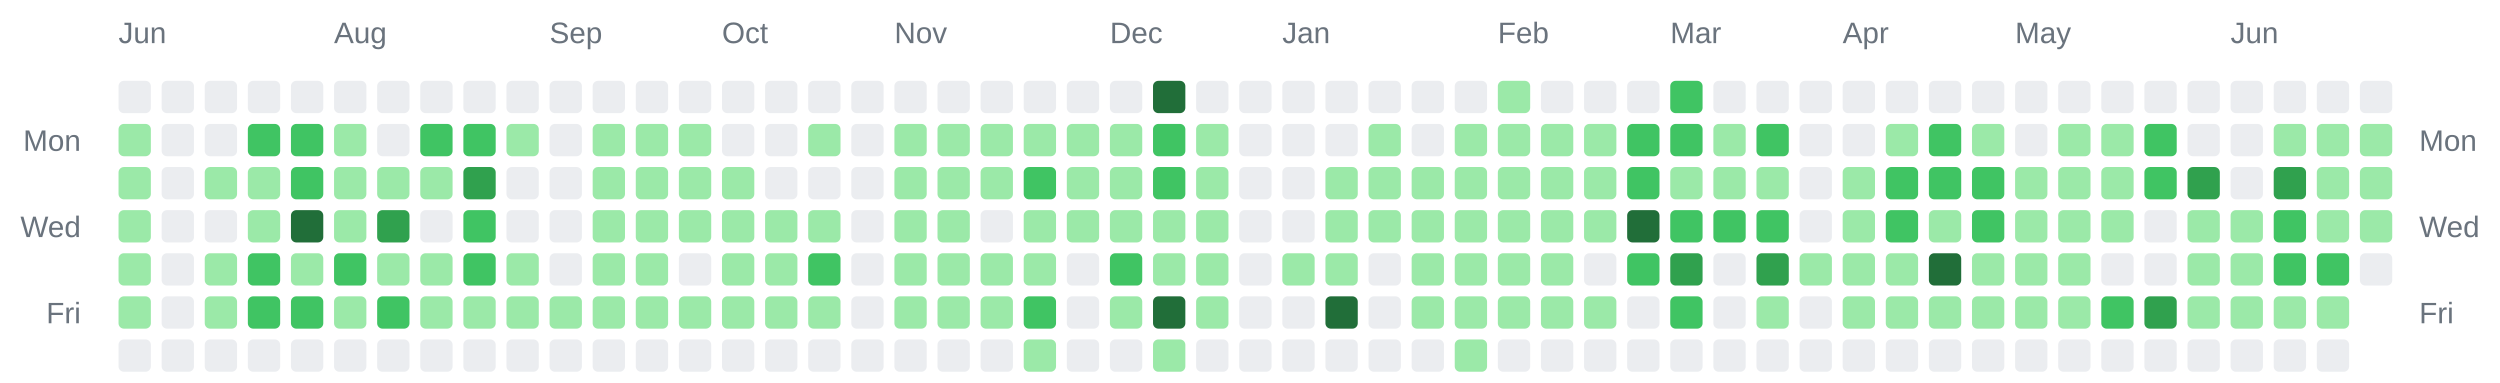
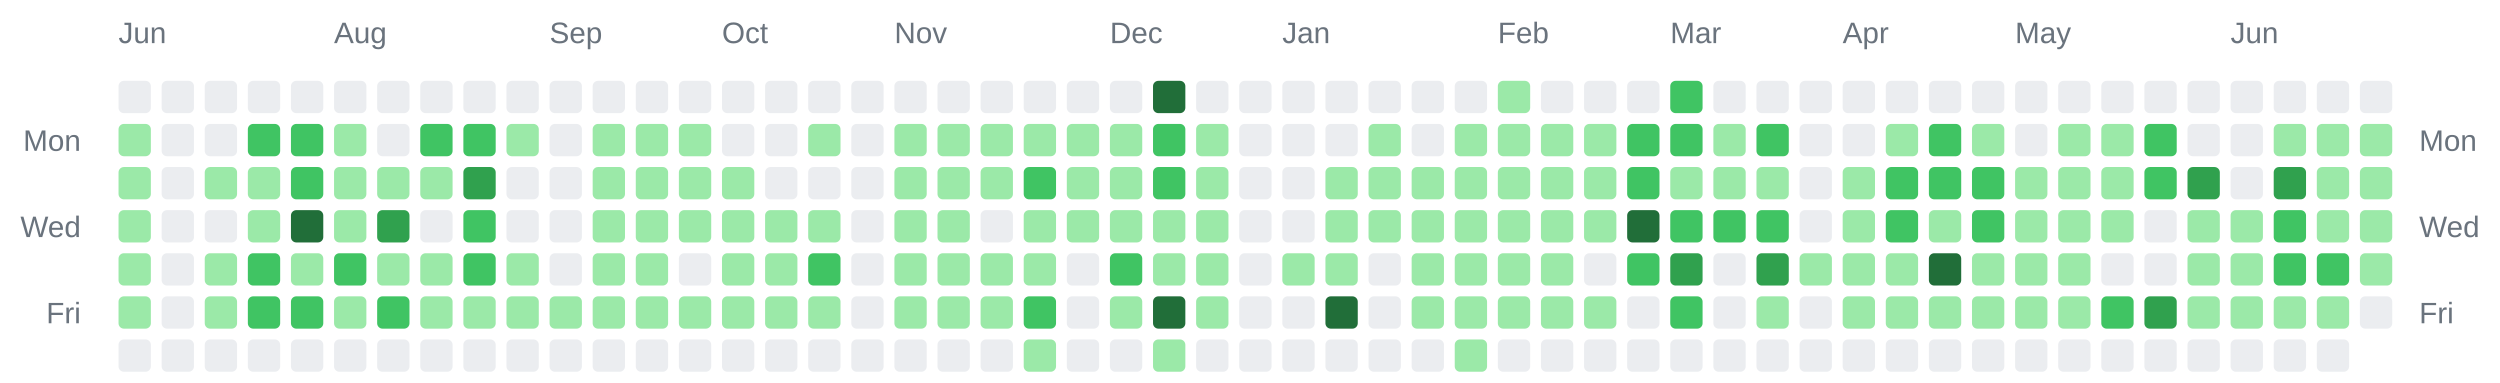
<svg xmlns="http://www.w3.org/2000/svg" width="928" height="142" viewBox="0 0 928 142" role="img" aria-label="Combined contributions calendar for donken and donken-lilly">
  <rect width="100%" height="100%" fill="transparent" /> // regular
  
  
  
  <text x="44" y="16" font-family="Arial, Helvetica, sans-serif" font-size="11" fill="#6a737d">Jun</text>
  <text x="124" y="16" font-family="Arial, Helvetica, sans-serif" font-size="11" fill="#6a737d">Aug</text>
  <text x="204" y="16" font-family="Arial, Helvetica, sans-serif" font-size="11" fill="#6a737d">Sep</text>
  <text x="268" y="16" font-family="Arial, Helvetica, sans-serif" font-size="11" fill="#6a737d">Oct</text>
  <text x="332" y="16" font-family="Arial, Helvetica, sans-serif" font-size="11" fill="#6a737d">Nov</text>
  <text x="412" y="16" font-family="Arial, Helvetica, sans-serif" font-size="11" fill="#6a737d">Dec</text>
  <text x="476" y="16" font-family="Arial, Helvetica, sans-serif" font-size="11" fill="#6a737d">Jan</text>
  <text x="556" y="16" font-family="Arial, Helvetica, sans-serif" font-size="11" fill="#6a737d">Feb</text>
  <text x="620" y="16" font-family="Arial, Helvetica, sans-serif" font-size="11" fill="#6a737d">Mar</text>
  <text x="684" y="16" font-family="Arial, Helvetica, sans-serif" font-size="11" fill="#6a737d">Apr</text>
  <text x="748" y="16" font-family="Arial, Helvetica, sans-serif" font-size="11" fill="#6a737d">May</text>
  <text x="828" y="16" font-family="Arial, Helvetica, sans-serif" font-size="11" fill="#6a737d">Jun</text>
  <text x="30" y="56" text-anchor="end" font-family="Arial, Helvetica, sans-serif" font-size="11" fill="#6a737d">Mon</text>
  <text x="898" y="56" text-anchor="start" font-family="Arial, Helvetica, sans-serif" font-size="11" fill="#6a737d">Mon</text>
  <text x="30" y="88" text-anchor="end" font-family="Arial, Helvetica, sans-serif" font-size="11" fill="#6a737d">Wed</text>
  <text x="898" y="88" text-anchor="start" font-family="Arial, Helvetica, sans-serif" font-size="11" fill="#6a737d">Wed</text>
  <text x="30" y="120" text-anchor="end" font-family="Arial, Helvetica, sans-serif" font-size="11" fill="#6a737d">Fri</text>
  <text x="898" y="120" text-anchor="start" font-family="Arial, Helvetica, sans-serif" font-size="11" fill="#6a737d">Fri</text>
  <rect x="44" y="30" width="12" height="12" rx="2" ry="2" fill="#ebedf0" />
  <rect x="44" y="46" width="12" height="12" rx="2" ry="2" fill="#9be9a8" />
  <rect x="44" y="62" width="12" height="12" rx="2" ry="2" fill="#9be9a8" />
  <rect x="44" y="78" width="12" height="12" rx="2" ry="2" fill="#9be9a8" />
  <rect x="44" y="94" width="12" height="12" rx="2" ry="2" fill="#9be9a8" />
  <rect x="44" y="110" width="12" height="12" rx="2" ry="2" fill="#9be9a8" />
  <rect x="44" y="126" width="12" height="12" rx="2" ry="2" fill="#ebedf0" />
  <rect x="60" y="30" width="12" height="12" rx="2" ry="2" fill="#ebedf0" />
  <rect x="60" y="46" width="12" height="12" rx="2" ry="2" fill="#ebedf0" />
  <rect x="60" y="62" width="12" height="12" rx="2" ry="2" fill="#ebedf0" />
  <rect x="60" y="78" width="12" height="12" rx="2" ry="2" fill="#ebedf0" />
  <rect x="60" y="94" width="12" height="12" rx="2" ry="2" fill="#ebedf0" />
  <rect x="60" y="110" width="12" height="12" rx="2" ry="2" fill="#ebedf0" />
  <rect x="60" y="126" width="12" height="12" rx="2" ry="2" fill="#ebedf0" />
  <rect x="76" y="30" width="12" height="12" rx="2" ry="2" fill="#ebedf0" />
  <rect x="76" y="46" width="12" height="12" rx="2" ry="2" fill="#ebedf0" />
  <rect x="76" y="62" width="12" height="12" rx="2" ry="2" fill="#9be9a8" />
  <rect x="76" y="78" width="12" height="12" rx="2" ry="2" fill="#ebedf0" />
  <rect x="76" y="94" width="12" height="12" rx="2" ry="2" fill="#9be9a8" />
  <rect x="76" y="110" width="12" height="12" rx="2" ry="2" fill="#9be9a8" />
  <rect x="76" y="126" width="12" height="12" rx="2" ry="2" fill="#ebedf0" />
  <rect x="92" y="30" width="12" height="12" rx="2" ry="2" fill="#ebedf0" />
  <rect x="92" y="46" width="12" height="12" rx="2" ry="2" fill="#40c463" />
  <rect x="92" y="62" width="12" height="12" rx="2" ry="2" fill="#9be9a8" />
  <rect x="92" y="78" width="12" height="12" rx="2" ry="2" fill="#9be9a8" />
  <rect x="92" y="94" width="12" height="12" rx="2" ry="2" fill="#40c463" />
  <rect x="92" y="110" width="12" height="12" rx="2" ry="2" fill="#40c463" />
  <rect x="92" y="126" width="12" height="12" rx="2" ry="2" fill="#ebedf0" />
  <rect x="108" y="30" width="12" height="12" rx="2" ry="2" fill="#ebedf0" />
  <rect x="108" y="46" width="12" height="12" rx="2" ry="2" fill="#40c463" />
  <rect x="108" y="62" width="12" height="12" rx="2" ry="2" fill="#40c463" />
  <rect x="108" y="78" width="12" height="12" rx="2" ry="2" fill="#216e39" />
  <rect x="108" y="94" width="12" height="12" rx="2" ry="2" fill="#9be9a8" />
  <rect x="108" y="110" width="12" height="12" rx="2" ry="2" fill="#40c463" />
  <rect x="108" y="126" width="12" height="12" rx="2" ry="2" fill="#ebedf0" />
  <rect x="124" y="30" width="12" height="12" rx="2" ry="2" fill="#ebedf0" />
  <rect x="124" y="46" width="12" height="12" rx="2" ry="2" fill="#9be9a8" />
  <rect x="124" y="62" width="12" height="12" rx="2" ry="2" fill="#9be9a8" />
  <rect x="124" y="78" width="12" height="12" rx="2" ry="2" fill="#9be9a8" />
  <rect x="124" y="94" width="12" height="12" rx="2" ry="2" fill="#40c463" />
  <rect x="124" y="110" width="12" height="12" rx="2" ry="2" fill="#9be9a8" />
  <rect x="124" y="126" width="12" height="12" rx="2" ry="2" fill="#ebedf0" />
  <rect x="140" y="30" width="12" height="12" rx="2" ry="2" fill="#ebedf0" />
  <rect x="140" y="46" width="12" height="12" rx="2" ry="2" fill="#ebedf0" />
  <rect x="140" y="62" width="12" height="12" rx="2" ry="2" fill="#9be9a8" />
  <rect x="140" y="78" width="12" height="12" rx="2" ry="2" fill="#30a14e" />
  <rect x="140" y="94" width="12" height="12" rx="2" ry="2" fill="#9be9a8" />
  <rect x="140" y="110" width="12" height="12" rx="2" ry="2" fill="#40c463" />
  <rect x="140" y="126" width="12" height="12" rx="2" ry="2" fill="#ebedf0" />
  <rect x="156" y="30" width="12" height="12" rx="2" ry="2" fill="#ebedf0" />
  <rect x="156" y="46" width="12" height="12" rx="2" ry="2" fill="#40c463" />
  <rect x="156" y="62" width="12" height="12" rx="2" ry="2" fill="#9be9a8" />
  <rect x="156" y="78" width="12" height="12" rx="2" ry="2" fill="#ebedf0" />
  <rect x="156" y="94" width="12" height="12" rx="2" ry="2" fill="#9be9a8" />
  <rect x="156" y="110" width="12" height="12" rx="2" ry="2" fill="#9be9a8" />
  <rect x="156" y="126" width="12" height="12" rx="2" ry="2" fill="#ebedf0" />
  <rect x="172" y="30" width="12" height="12" rx="2" ry="2" fill="#ebedf0" />
  <rect x="172" y="46" width="12" height="12" rx="2" ry="2" fill="#40c463" />
  <rect x="172" y="62" width="12" height="12" rx="2" ry="2" fill="#30a14e" />
  <rect x="172" y="78" width="12" height="12" rx="2" ry="2" fill="#40c463" />
  <rect x="172" y="94" width="12" height="12" rx="2" ry="2" fill="#40c463" />
  <rect x="172" y="110" width="12" height="12" rx="2" ry="2" fill="#9be9a8" />
  <rect x="172" y="126" width="12" height="12" rx="2" ry="2" fill="#ebedf0" />
  <rect x="188" y="30" width="12" height="12" rx="2" ry="2" fill="#ebedf0" />
  <rect x="188" y="46" width="12" height="12" rx="2" ry="2" fill="#9be9a8" />
  <rect x="188" y="62" width="12" height="12" rx="2" ry="2" fill="#ebedf0" />
  <rect x="188" y="78" width="12" height="12" rx="2" ry="2" fill="#ebedf0" />
  <rect x="188" y="94" width="12" height="12" rx="2" ry="2" fill="#9be9a8" />
  <rect x="188" y="110" width="12" height="12" rx="2" ry="2" fill="#9be9a8" />
  <rect x="188" y="126" width="12" height="12" rx="2" ry="2" fill="#ebedf0" />
  <rect x="204" y="30" width="12" height="12" rx="2" ry="2" fill="#ebedf0" />
  <rect x="204" y="46" width="12" height="12" rx="2" ry="2" fill="#ebedf0" />
  <rect x="204" y="62" width="12" height="12" rx="2" ry="2" fill="#ebedf0" />
  <rect x="204" y="78" width="12" height="12" rx="2" ry="2" fill="#ebedf0" />
  <rect x="204" y="94" width="12" height="12" rx="2" ry="2" fill="#ebedf0" />
  <rect x="204" y="110" width="12" height="12" rx="2" ry="2" fill="#9be9a8" />
  <rect x="204" y="126" width="12" height="12" rx="2" ry="2" fill="#ebedf0" />
  <rect x="220" y="30" width="12" height="12" rx="2" ry="2" fill="#ebedf0" />
  <rect x="220" y="46" width="12" height="12" rx="2" ry="2" fill="#9be9a8" />
  <rect x="220" y="62" width="12" height="12" rx="2" ry="2" fill="#9be9a8" />
  <rect x="220" y="78" width="12" height="12" rx="2" ry="2" fill="#9be9a8" />
  <rect x="220" y="94" width="12" height="12" rx="2" ry="2" fill="#9be9a8" />
  <rect x="220" y="110" width="12" height="12" rx="2" ry="2" fill="#9be9a8" />
  <rect x="220" y="126" width="12" height="12" rx="2" ry="2" fill="#ebedf0" />
  <rect x="236" y="30" width="12" height="12" rx="2" ry="2" fill="#ebedf0" />
  <rect x="236" y="46" width="12" height="12" rx="2" ry="2" fill="#9be9a8" />
  <rect x="236" y="62" width="12" height="12" rx="2" ry="2" fill="#9be9a8" />
  <rect x="236" y="78" width="12" height="12" rx="2" ry="2" fill="#9be9a8" />
  <rect x="236" y="94" width="12" height="12" rx="2" ry="2" fill="#9be9a8" />
  <rect x="236" y="110" width="12" height="12" rx="2" ry="2" fill="#9be9a8" />
  <rect x="236" y="126" width="12" height="12" rx="2" ry="2" fill="#ebedf0" />
  <rect x="252" y="30" width="12" height="12" rx="2" ry="2" fill="#ebedf0" />
  <rect x="252" y="46" width="12" height="12" rx="2" ry="2" fill="#9be9a8" />
  <rect x="252" y="62" width="12" height="12" rx="2" ry="2" fill="#9be9a8" />
  <rect x="252" y="78" width="12" height="12" rx="2" ry="2" fill="#9be9a8" />
  <rect x="252" y="94" width="12" height="12" rx="2" ry="2" fill="#ebedf0" />
  <rect x="252" y="110" width="12" height="12" rx="2" ry="2" fill="#9be9a8" />
  <rect x="252" y="126" width="12" height="12" rx="2" ry="2" fill="#ebedf0" />
  <rect x="268" y="30" width="12" height="12" rx="2" ry="2" fill="#ebedf0" />
  <rect x="268" y="46" width="12" height="12" rx="2" ry="2" fill="#ebedf0" />
  <rect x="268" y="62" width="12" height="12" rx="2" ry="2" fill="#9be9a8" />
  <rect x="268" y="78" width="12" height="12" rx="2" ry="2" fill="#9be9a8" />
  <rect x="268" y="94" width="12" height="12" rx="2" ry="2" fill="#9be9a8" />
  <rect x="268" y="110" width="12" height="12" rx="2" ry="2" fill="#9be9a8" />
  <rect x="268" y="126" width="12" height="12" rx="2" ry="2" fill="#ebedf0" />
  <rect x="284" y="30" width="12" height="12" rx="2" ry="2" fill="#ebedf0" />
  <rect x="284" y="46" width="12" height="12" rx="2" ry="2" fill="#ebedf0" />
  <rect x="284" y="62" width="12" height="12" rx="2" ry="2" fill="#ebedf0" />
  <rect x="284" y="78" width="12" height="12" rx="2" ry="2" fill="#9be9a8" />
  <rect x="284" y="94" width="12" height="12" rx="2" ry="2" fill="#9be9a8" />
  <rect x="284" y="110" width="12" height="12" rx="2" ry="2" fill="#9be9a8" />
  <rect x="284" y="126" width="12" height="12" rx="2" ry="2" fill="#ebedf0" />
  <rect x="300" y="30" width="12" height="12" rx="2" ry="2" fill="#ebedf0" />
  <rect x="300" y="46" width="12" height="12" rx="2" ry="2" fill="#9be9a8" />
  <rect x="300" y="62" width="12" height="12" rx="2" ry="2" fill="#ebedf0" />
  <rect x="300" y="78" width="12" height="12" rx="2" ry="2" fill="#9be9a8" />
  <rect x="300" y="94" width="12" height="12" rx="2" ry="2" fill="#40c463" />
  <rect x="300" y="110" width="12" height="12" rx="2" ry="2" fill="#9be9a8" />
  <rect x="300" y="126" width="12" height="12" rx="2" ry="2" fill="#ebedf0" />
  <rect x="316" y="30" width="12" height="12" rx="2" ry="2" fill="#ebedf0" />
  <rect x="316" y="46" width="12" height="12" rx="2" ry="2" fill="#ebedf0" />
  <rect x="316" y="62" width="12" height="12" rx="2" ry="2" fill="#ebedf0" />
  <rect x="316" y="78" width="12" height="12" rx="2" ry="2" fill="#ebedf0" />
  <rect x="316" y="94" width="12" height="12" rx="2" ry="2" fill="#ebedf0" />
  <rect x="316" y="110" width="12" height="12" rx="2" ry="2" fill="#ebedf0" />
  <rect x="316" y="126" width="12" height="12" rx="2" ry="2" fill="#ebedf0" />
  <rect x="332" y="30" width="12" height="12" rx="2" ry="2" fill="#ebedf0" />
  <rect x="332" y="46" width="12" height="12" rx="2" ry="2" fill="#9be9a8" />
  <rect x="332" y="62" width="12" height="12" rx="2" ry="2" fill="#9be9a8" />
  <rect x="332" y="78" width="12" height="12" rx="2" ry="2" fill="#9be9a8" />
  <rect x="332" y="94" width="12" height="12" rx="2" ry="2" fill="#9be9a8" />
  <rect x="332" y="110" width="12" height="12" rx="2" ry="2" fill="#9be9a8" />
  <rect x="332" y="126" width="12" height="12" rx="2" ry="2" fill="#ebedf0" />
  <rect x="348" y="30" width="12" height="12" rx="2" ry="2" fill="#ebedf0" />
  <rect x="348" y="46" width="12" height="12" rx="2" ry="2" fill="#9be9a8" />
  <rect x="348" y="62" width="12" height="12" rx="2" ry="2" fill="#9be9a8" />
  <rect x="348" y="78" width="12" height="12" rx="2" ry="2" fill="#9be9a8" />
  <rect x="348" y="94" width="12" height="12" rx="2" ry="2" fill="#9be9a8" />
  <rect x="348" y="110" width="12" height="12" rx="2" ry="2" fill="#9be9a8" />
  <rect x="348" y="126" width="12" height="12" rx="2" ry="2" fill="#ebedf0" />
  <rect x="364" y="30" width="12" height="12" rx="2" ry="2" fill="#ebedf0" />
  <rect x="364" y="46" width="12" height="12" rx="2" ry="2" fill="#9be9a8" />
  <rect x="364" y="62" width="12" height="12" rx="2" ry="2" fill="#9be9a8" />
  <rect x="364" y="78" width="12" height="12" rx="2" ry="2" fill="#ebedf0" />
  <rect x="364" y="94" width="12" height="12" rx="2" ry="2" fill="#9be9a8" />
  <rect x="364" y="110" width="12" height="12" rx="2" ry="2" fill="#9be9a8" />
  <rect x="364" y="126" width="12" height="12" rx="2" ry="2" fill="#ebedf0" />
  <rect x="380" y="30" width="12" height="12" rx="2" ry="2" fill="#ebedf0" />
  <rect x="380" y="46" width="12" height="12" rx="2" ry="2" fill="#9be9a8" />
  <rect x="380" y="62" width="12" height="12" rx="2" ry="2" fill="#40c463" />
  <rect x="380" y="78" width="12" height="12" rx="2" ry="2" fill="#9be9a8" />
  <rect x="380" y="94" width="12" height="12" rx="2" ry="2" fill="#9be9a8" />
  <rect x="380" y="110" width="12" height="12" rx="2" ry="2" fill="#40c463" />
  <rect x="380" y="126" width="12" height="12" rx="2" ry="2" fill="#9be9a8" />
  <rect x="396" y="30" width="12" height="12" rx="2" ry="2" fill="#ebedf0" />
  <rect x="396" y="46" width="12" height="12" rx="2" ry="2" fill="#9be9a8" />
  <rect x="396" y="62" width="12" height="12" rx="2" ry="2" fill="#9be9a8" />
  <rect x="396" y="78" width="12" height="12" rx="2" ry="2" fill="#9be9a8" />
  <rect x="396" y="94" width="12" height="12" rx="2" ry="2" fill="#ebedf0" />
  <rect x="396" y="110" width="12" height="12" rx="2" ry="2" fill="#ebedf0" />
  <rect x="396" y="126" width="12" height="12" rx="2" ry="2" fill="#ebedf0" />
  <rect x="412" y="30" width="12" height="12" rx="2" ry="2" fill="#ebedf0" />
  <rect x="412" y="46" width="12" height="12" rx="2" ry="2" fill="#9be9a8" />
  <rect x="412" y="62" width="12" height="12" rx="2" ry="2" fill="#9be9a8" />
  <rect x="412" y="78" width="12" height="12" rx="2" ry="2" fill="#9be9a8" />
  <rect x="412" y="94" width="12" height="12" rx="2" ry="2" fill="#40c463" />
  <rect x="412" y="110" width="12" height="12" rx="2" ry="2" fill="#9be9a8" />
  <rect x="412" y="126" width="12" height="12" rx="2" ry="2" fill="#ebedf0" />
  <rect x="428" y="30" width="12" height="12" rx="2" ry="2" fill="#216e39" />
  <rect x="428" y="46" width="12" height="12" rx="2" ry="2" fill="#40c463" />
  <rect x="428" y="62" width="12" height="12" rx="2" ry="2" fill="#40c463" />
  <rect x="428" y="78" width="12" height="12" rx="2" ry="2" fill="#9be9a8" />
  <rect x="428" y="94" width="12" height="12" rx="2" ry="2" fill="#9be9a8" />
  <rect x="428" y="110" width="12" height="12" rx="2" ry="2" fill="#216e39" />
  <rect x="428" y="126" width="12" height="12" rx="2" ry="2" fill="#9be9a8" />
  <rect x="444" y="30" width="12" height="12" rx="2" ry="2" fill="#ebedf0" />
  <rect x="444" y="46" width="12" height="12" rx="2" ry="2" fill="#9be9a8" />
  <rect x="444" y="62" width="12" height="12" rx="2" ry="2" fill="#9be9a8" />
  <rect x="444" y="78" width="12" height="12" rx="2" ry="2" fill="#9be9a8" />
  <rect x="444" y="94" width="12" height="12" rx="2" ry="2" fill="#9be9a8" />
  <rect x="444" y="110" width="12" height="12" rx="2" ry="2" fill="#9be9a8" />
  <rect x="444" y="126" width="12" height="12" rx="2" ry="2" fill="#ebedf0" />
  <rect x="460" y="30" width="12" height="12" rx="2" ry="2" fill="#ebedf0" />
  <rect x="460" y="46" width="12" height="12" rx="2" ry="2" fill="#ebedf0" />
  <rect x="460" y="62" width="12" height="12" rx="2" ry="2" fill="#ebedf0" />
  <rect x="460" y="78" width="12" height="12" rx="2" ry="2" fill="#ebedf0" />
  <rect x="460" y="94" width="12" height="12" rx="2" ry="2" fill="#ebedf0" />
  <rect x="460" y="110" width="12" height="12" rx="2" ry="2" fill="#ebedf0" />
  <rect x="460" y="126" width="12" height="12" rx="2" ry="2" fill="#ebedf0" />
  <rect x="476" y="30" width="12" height="12" rx="2" ry="2" fill="#ebedf0" />
  <rect x="476" y="46" width="12" height="12" rx="2" ry="2" fill="#ebedf0" />
  <rect x="476" y="62" width="12" height="12" rx="2" ry="2" fill="#ebedf0" />
  <rect x="476" y="78" width="12" height="12" rx="2" ry="2" fill="#ebedf0" />
  <rect x="476" y="94" width="12" height="12" rx="2" ry="2" fill="#9be9a8" />
  <rect x="476" y="110" width="12" height="12" rx="2" ry="2" fill="#ebedf0" />
  <rect x="476" y="126" width="12" height="12" rx="2" ry="2" fill="#ebedf0" />
  <rect x="492" y="30" width="12" height="12" rx="2" ry="2" fill="#ebedf0" />
  <rect x="492" y="46" width="12" height="12" rx="2" ry="2" fill="#ebedf0" />
  <rect x="492" y="62" width="12" height="12" rx="2" ry="2" fill="#9be9a8" />
  <rect x="492" y="78" width="12" height="12" rx="2" ry="2" fill="#9be9a8" />
  <rect x="492" y="94" width="12" height="12" rx="2" ry="2" fill="#9be9a8" />
  <rect x="492" y="110" width="12" height="12" rx="2" ry="2" fill="#216e39" />
  <rect x="492" y="126" width="12" height="12" rx="2" ry="2" fill="#ebedf0" />
  <rect x="508" y="30" width="12" height="12" rx="2" ry="2" fill="#ebedf0" />
  <rect x="508" y="46" width="12" height="12" rx="2" ry="2" fill="#9be9a8" />
  <rect x="508" y="62" width="12" height="12" rx="2" ry="2" fill="#9be9a8" />
  <rect x="508" y="78" width="12" height="12" rx="2" ry="2" fill="#9be9a8" />
  <rect x="508" y="94" width="12" height="12" rx="2" ry="2" fill="#ebedf0" />
  <rect x="508" y="110" width="12" height="12" rx="2" ry="2" fill="#ebedf0" />
  <rect x="508" y="126" width="12" height="12" rx="2" ry="2" fill="#ebedf0" />
  <rect x="524" y="30" width="12" height="12" rx="2" ry="2" fill="#ebedf0" />
  <rect x="524" y="46" width="12" height="12" rx="2" ry="2" fill="#ebedf0" />
  <rect x="524" y="62" width="12" height="12" rx="2" ry="2" fill="#9be9a8" />
  <rect x="524" y="78" width="12" height="12" rx="2" ry="2" fill="#9be9a8" />
  <rect x="524" y="94" width="12" height="12" rx="2" ry="2" fill="#9be9a8" />
  <rect x="524" y="110" width="12" height="12" rx="2" ry="2" fill="#9be9a8" />
  <rect x="524" y="126" width="12" height="12" rx="2" ry="2" fill="#ebedf0" />
  <rect x="540" y="30" width="12" height="12" rx="2" ry="2" fill="#ebedf0" />
  <rect x="540" y="46" width="12" height="12" rx="2" ry="2" fill="#9be9a8" />
  <rect x="540" y="62" width="12" height="12" rx="2" ry="2" fill="#9be9a8" />
  <rect x="540" y="78" width="12" height="12" rx="2" ry="2" fill="#9be9a8" />
  <rect x="540" y="94" width="12" height="12" rx="2" ry="2" fill="#9be9a8" />
  <rect x="540" y="110" width="12" height="12" rx="2" ry="2" fill="#9be9a8" />
  <rect x="540" y="126" width="12" height="12" rx="2" ry="2" fill="#9be9a8" />
  <rect x="556" y="30" width="12" height="12" rx="2" ry="2" fill="#9be9a8" />
  <rect x="556" y="46" width="12" height="12" rx="2" ry="2" fill="#9be9a8" />
  <rect x="556" y="62" width="12" height="12" rx="2" ry="2" fill="#9be9a8" />
  <rect x="556" y="78" width="12" height="12" rx="2" ry="2" fill="#9be9a8" />
  <rect x="556" y="94" width="12" height="12" rx="2" ry="2" fill="#9be9a8" />
  <rect x="556" y="110" width="12" height="12" rx="2" ry="2" fill="#9be9a8" />
  <rect x="556" y="126" width="12" height="12" rx="2" ry="2" fill="#ebedf0" />
  <rect x="572" y="30" width="12" height="12" rx="2" ry="2" fill="#ebedf0" />
  <rect x="572" y="46" width="12" height="12" rx="2" ry="2" fill="#9be9a8" />
  <rect x="572" y="62" width="12" height="12" rx="2" ry="2" fill="#9be9a8" />
  <rect x="572" y="78" width="12" height="12" rx="2" ry="2" fill="#9be9a8" />
  <rect x="572" y="94" width="12" height="12" rx="2" ry="2" fill="#9be9a8" />
  <rect x="572" y="110" width="12" height="12" rx="2" ry="2" fill="#9be9a8" />
  <rect x="572" y="126" width="12" height="12" rx="2" ry="2" fill="#ebedf0" />
  <rect x="588" y="30" width="12" height="12" rx="2" ry="2" fill="#ebedf0" />
  <rect x="588" y="46" width="12" height="12" rx="2" ry="2" fill="#9be9a8" />
  <rect x="588" y="62" width="12" height="12" rx="2" ry="2" fill="#9be9a8" />
  <rect x="588" y="78" width="12" height="12" rx="2" ry="2" fill="#9be9a8" />
  <rect x="588" y="94" width="12" height="12" rx="2" ry="2" fill="#ebedf0" />
  <rect x="588" y="110" width="12" height="12" rx="2" ry="2" fill="#9be9a8" />
  <rect x="588" y="126" width="12" height="12" rx="2" ry="2" fill="#ebedf0" />
  <rect x="604" y="30" width="12" height="12" rx="2" ry="2" fill="#ebedf0" />
  <rect x="604" y="46" width="12" height="12" rx="2" ry="2" fill="#40c463" />
  <rect x="604" y="62" width="12" height="12" rx="2" ry="2" fill="#40c463" />
  <rect x="604" y="78" width="12" height="12" rx="2" ry="2" fill="#216e39" />
  <rect x="604" y="94" width="12" height="12" rx="2" ry="2" fill="#40c463" />
  <rect x="604" y="110" width="12" height="12" rx="2" ry="2" fill="#ebedf0" />
  <rect x="604" y="126" width="12" height="12" rx="2" ry="2" fill="#ebedf0" />
  <rect x="620" y="30" width="12" height="12" rx="2" ry="2" fill="#40c463" />
  <rect x="620" y="46" width="12" height="12" rx="2" ry="2" fill="#40c463" />
  <rect x="620" y="62" width="12" height="12" rx="2" ry="2" fill="#9be9a8" />
  <rect x="620" y="78" width="12" height="12" rx="2" ry="2" fill="#40c463" />
  <rect x="620" y="94" width="12" height="12" rx="2" ry="2" fill="#30a14e" />
  <rect x="620" y="110" width="12" height="12" rx="2" ry="2" fill="#40c463" />
  <rect x="620" y="126" width="12" height="12" rx="2" ry="2" fill="#ebedf0" />
  <rect x="636" y="30" width="12" height="12" rx="2" ry="2" fill="#ebedf0" />
  <rect x="636" y="46" width="12" height="12" rx="2" ry="2" fill="#9be9a8" />
  <rect x="636" y="62" width="12" height="12" rx="2" ry="2" fill="#9be9a8" />
  <rect x="636" y="78" width="12" height="12" rx="2" ry="2" fill="#40c463" />
  <rect x="636" y="94" width="12" height="12" rx="2" ry="2" fill="#ebedf0" />
  <rect x="636" y="110" width="12" height="12" rx="2" ry="2" fill="#ebedf0" />
  <rect x="636" y="126" width="12" height="12" rx="2" ry="2" fill="#ebedf0" />
  <rect x="652" y="30" width="12" height="12" rx="2" ry="2" fill="#ebedf0" />
  <rect x="652" y="46" width="12" height="12" rx="2" ry="2" fill="#40c463" />
  <rect x="652" y="62" width="12" height="12" rx="2" ry="2" fill="#9be9a8" />
  <rect x="652" y="78" width="12" height="12" rx="2" ry="2" fill="#40c463" />
  <rect x="652" y="94" width="12" height="12" rx="2" ry="2" fill="#30a14e" />
  <rect x="652" y="110" width="12" height="12" rx="2" ry="2" fill="#9be9a8" />
  <rect x="652" y="126" width="12" height="12" rx="2" ry="2" fill="#ebedf0" />
  <rect x="668" y="30" width="12" height="12" rx="2" ry="2" fill="#ebedf0" />
  <rect x="668" y="46" width="12" height="12" rx="2" ry="2" fill="#ebedf0" />
  <rect x="668" y="62" width="12" height="12" rx="2" ry="2" fill="#ebedf0" />
  <rect x="668" y="78" width="12" height="12" rx="2" ry="2" fill="#ebedf0" />
  <rect x="668" y="94" width="12" height="12" rx="2" ry="2" fill="#9be9a8" />
  <rect x="668" y="110" width="12" height="12" rx="2" ry="2" fill="#ebedf0" />
  <rect x="668" y="126" width="12" height="12" rx="2" ry="2" fill="#ebedf0" />
  <rect x="684" y="30" width="12" height="12" rx="2" ry="2" fill="#ebedf0" />
  <rect x="684" y="46" width="12" height="12" rx="2" ry="2" fill="#ebedf0" />
  <rect x="684" y="62" width="12" height="12" rx="2" ry="2" fill="#9be9a8" />
  <rect x="684" y="78" width="12" height="12" rx="2" ry="2" fill="#9be9a8" />
  <rect x="684" y="94" width="12" height="12" rx="2" ry="2" fill="#9be9a8" />
  <rect x="684" y="110" width="12" height="12" rx="2" ry="2" fill="#9be9a8" />
  <rect x="684" y="126" width="12" height="12" rx="2" ry="2" fill="#ebedf0" />
  <rect x="700" y="30" width="12" height="12" rx="2" ry="2" fill="#ebedf0" />
  <rect x="700" y="46" width="12" height="12" rx="2" ry="2" fill="#9be9a8" />
  <rect x="700" y="62" width="12" height="12" rx="2" ry="2" fill="#40c463" />
  <rect x="700" y="78" width="12" height="12" rx="2" ry="2" fill="#40c463" />
  <rect x="700" y="94" width="12" height="12" rx="2" ry="2" fill="#9be9a8" />
  <rect x="700" y="110" width="12" height="12" rx="2" ry="2" fill="#9be9a8" />
  <rect x="700" y="126" width="12" height="12" rx="2" ry="2" fill="#ebedf0" />
  <rect x="716" y="30" width="12" height="12" rx="2" ry="2" fill="#ebedf0" />
  <rect x="716" y="46" width="12" height="12" rx="2" ry="2" fill="#40c463" />
  <rect x="716" y="62" width="12" height="12" rx="2" ry="2" fill="#40c463" />
  <rect x="716" y="78" width="12" height="12" rx="2" ry="2" fill="#9be9a8" />
  <rect x="716" y="94" width="12" height="12" rx="2" ry="2" fill="#216e39" />
  <rect x="716" y="110" width="12" height="12" rx="2" ry="2" fill="#9be9a8" />
  <rect x="716" y="126" width="12" height="12" rx="2" ry="2" fill="#ebedf0" />
  <rect x="732" y="30" width="12" height="12" rx="2" ry="2" fill="#ebedf0" />
  <rect x="732" y="46" width="12" height="12" rx="2" ry="2" fill="#9be9a8" />
  <rect x="732" y="62" width="12" height="12" rx="2" ry="2" fill="#40c463" />
  <rect x="732" y="78" width="12" height="12" rx="2" ry="2" fill="#40c463" />
  <rect x="732" y="94" width="12" height="12" rx="2" ry="2" fill="#9be9a8" />
  <rect x="732" y="110" width="12" height="12" rx="2" ry="2" fill="#9be9a8" />
  <rect x="732" y="126" width="12" height="12" rx="2" ry="2" fill="#ebedf0" />
  <rect x="748" y="30" width="12" height="12" rx="2" ry="2" fill="#ebedf0" />
  <rect x="748" y="46" width="12" height="12" rx="2" ry="2" fill="#ebedf0" />
  <rect x="748" y="62" width="12" height="12" rx="2" ry="2" fill="#9be9a8" />
  <rect x="748" y="78" width="12" height="12" rx="2" ry="2" fill="#9be9a8" />
  <rect x="748" y="94" width="12" height="12" rx="2" ry="2" fill="#9be9a8" />
  <rect x="748" y="110" width="12" height="12" rx="2" ry="2" fill="#9be9a8" />
  <rect x="748" y="126" width="12" height="12" rx="2" ry="2" fill="#ebedf0" />
  <rect x="764" y="30" width="12" height="12" rx="2" ry="2" fill="#ebedf0" />
  <rect x="764" y="46" width="12" height="12" rx="2" ry="2" fill="#9be9a8" />
  <rect x="764" y="62" width="12" height="12" rx="2" ry="2" fill="#9be9a8" />
  <rect x="764" y="78" width="12" height="12" rx="2" ry="2" fill="#9be9a8" />
  <rect x="764" y="94" width="12" height="12" rx="2" ry="2" fill="#9be9a8" />
  <rect x="764" y="110" width="12" height="12" rx="2" ry="2" fill="#9be9a8" />
  <rect x="764" y="126" width="12" height="12" rx="2" ry="2" fill="#ebedf0" />
  <rect x="780" y="30" width="12" height="12" rx="2" ry="2" fill="#ebedf0" />
  <rect x="780" y="46" width="12" height="12" rx="2" ry="2" fill="#9be9a8" />
  <rect x="780" y="62" width="12" height="12" rx="2" ry="2" fill="#9be9a8" />
  <rect x="780" y="78" width="12" height="12" rx="2" ry="2" fill="#9be9a8" />
  <rect x="780" y="94" width="12" height="12" rx="2" ry="2" fill="#ebedf0" />
  <rect x="780" y="110" width="12" height="12" rx="2" ry="2" fill="#40c463" />
  <rect x="780" y="126" width="12" height="12" rx="2" ry="2" fill="#ebedf0" />
  <rect x="796" y="30" width="12" height="12" rx="2" ry="2" fill="#ebedf0" />
  <rect x="796" y="46" width="12" height="12" rx="2" ry="2" fill="#40c463" />
  <rect x="796" y="62" width="12" height="12" rx="2" ry="2" fill="#40c463" />
  <rect x="796" y="78" width="12" height="12" rx="2" ry="2" fill="#ebedf0" />
  <rect x="796" y="94" width="12" height="12" rx="2" ry="2" fill="#ebedf0" />
  <rect x="796" y="110" width="12" height="12" rx="2" ry="2" fill="#30a14e" />
  <rect x="796" y="126" width="12" height="12" rx="2" ry="2" fill="#ebedf0" />
  <rect x="812" y="30" width="12" height="12" rx="2" ry="2" fill="#ebedf0" />
  <rect x="812" y="46" width="12" height="12" rx="2" ry="2" fill="#ebedf0" />
  <rect x="812" y="62" width="12" height="12" rx="2" ry="2" fill="#30a14e" />
  <rect x="812" y="78" width="12" height="12" rx="2" ry="2" fill="#9be9a8" />
  <rect x="812" y="94" width="12" height="12" rx="2" ry="2" fill="#9be9a8" />
  <rect x="812" y="110" width="12" height="12" rx="2" ry="2" fill="#9be9a8" />
  <rect x="812" y="126" width="12" height="12" rx="2" ry="2" fill="#ebedf0" />
  <rect x="828" y="30" width="12" height="12" rx="2" ry="2" fill="#ebedf0" />
  <rect x="828" y="46" width="12" height="12" rx="2" ry="2" fill="#ebedf0" />
  <rect x="828" y="62" width="12" height="12" rx="2" ry="2" fill="#ebedf0" />
  <rect x="828" y="78" width="12" height="12" rx="2" ry="2" fill="#9be9a8" />
  <rect x="828" y="94" width="12" height="12" rx="2" ry="2" fill="#9be9a8" />
  <rect x="828" y="110" width="12" height="12" rx="2" ry="2" fill="#9be9a8" />
  <rect x="828" y="126" width="12" height="12" rx="2" ry="2" fill="#ebedf0" />
  <rect x="844" y="30" width="12" height="12" rx="2" ry="2" fill="#ebedf0" />
  <rect x="844" y="46" width="12" height="12" rx="2" ry="2" fill="#9be9a8" />
  <rect x="844" y="62" width="12" height="12" rx="2" ry="2" fill="#30a14e" />
  <rect x="844" y="78" width="12" height="12" rx="2" ry="2" fill="#40c463" />
  <rect x="844" y="94" width="12" height="12" rx="2" ry="2" fill="#40c463" />
  <rect x="844" y="110" width="12" height="12" rx="2" ry="2" fill="#9be9a8" />
  <rect x="844" y="126" width="12" height="12" rx="2" ry="2" fill="#ebedf0" />
  <rect x="860" y="30" width="12" height="12" rx="2" ry="2" fill="#ebedf0" />
  <rect x="860" y="46" width="12" height="12" rx="2" ry="2" fill="#9be9a8" />
  <rect x="860" y="62" width="12" height="12" rx="2" ry="2" fill="#9be9a8" />
  <rect x="860" y="78" width="12" height="12" rx="2" ry="2" fill="#9be9a8" />
  <rect x="860" y="94" width="12" height="12" rx="2" ry="2" fill="#40c463" />
  <rect x="860" y="110" width="12" height="12" rx="2" ry="2" fill="#9be9a8" />
  <rect x="860" y="126" width="12" height="12" rx="2" ry="2" fill="#ebedf0" />
  <rect x="876" y="30" width="12" height="12" rx="2" ry="2" fill="#ebedf0" />
  <rect x="876" y="46" width="12" height="12" rx="2" ry="2" fill="#9be9a8" />
  <rect x="876" y="62" width="12" height="12" rx="2" ry="2" fill="#9be9a8" />
  <rect x="876" y="78" width="12" height="12" rx="2" ry="2" fill="#9be9a8" />
-   <rect x="876" y="94" width="12" height="12" rx="2" ry="2" fill="#ebedf0" />
+   <rect x="876" y="94" width="12" height="12" rx="2" ry="2" fill="#9be9a8" />
+   <rect x="876" y="110" width="12" height="12" rx="2" ry="2" fill="#ebedf0" />
</svg>
